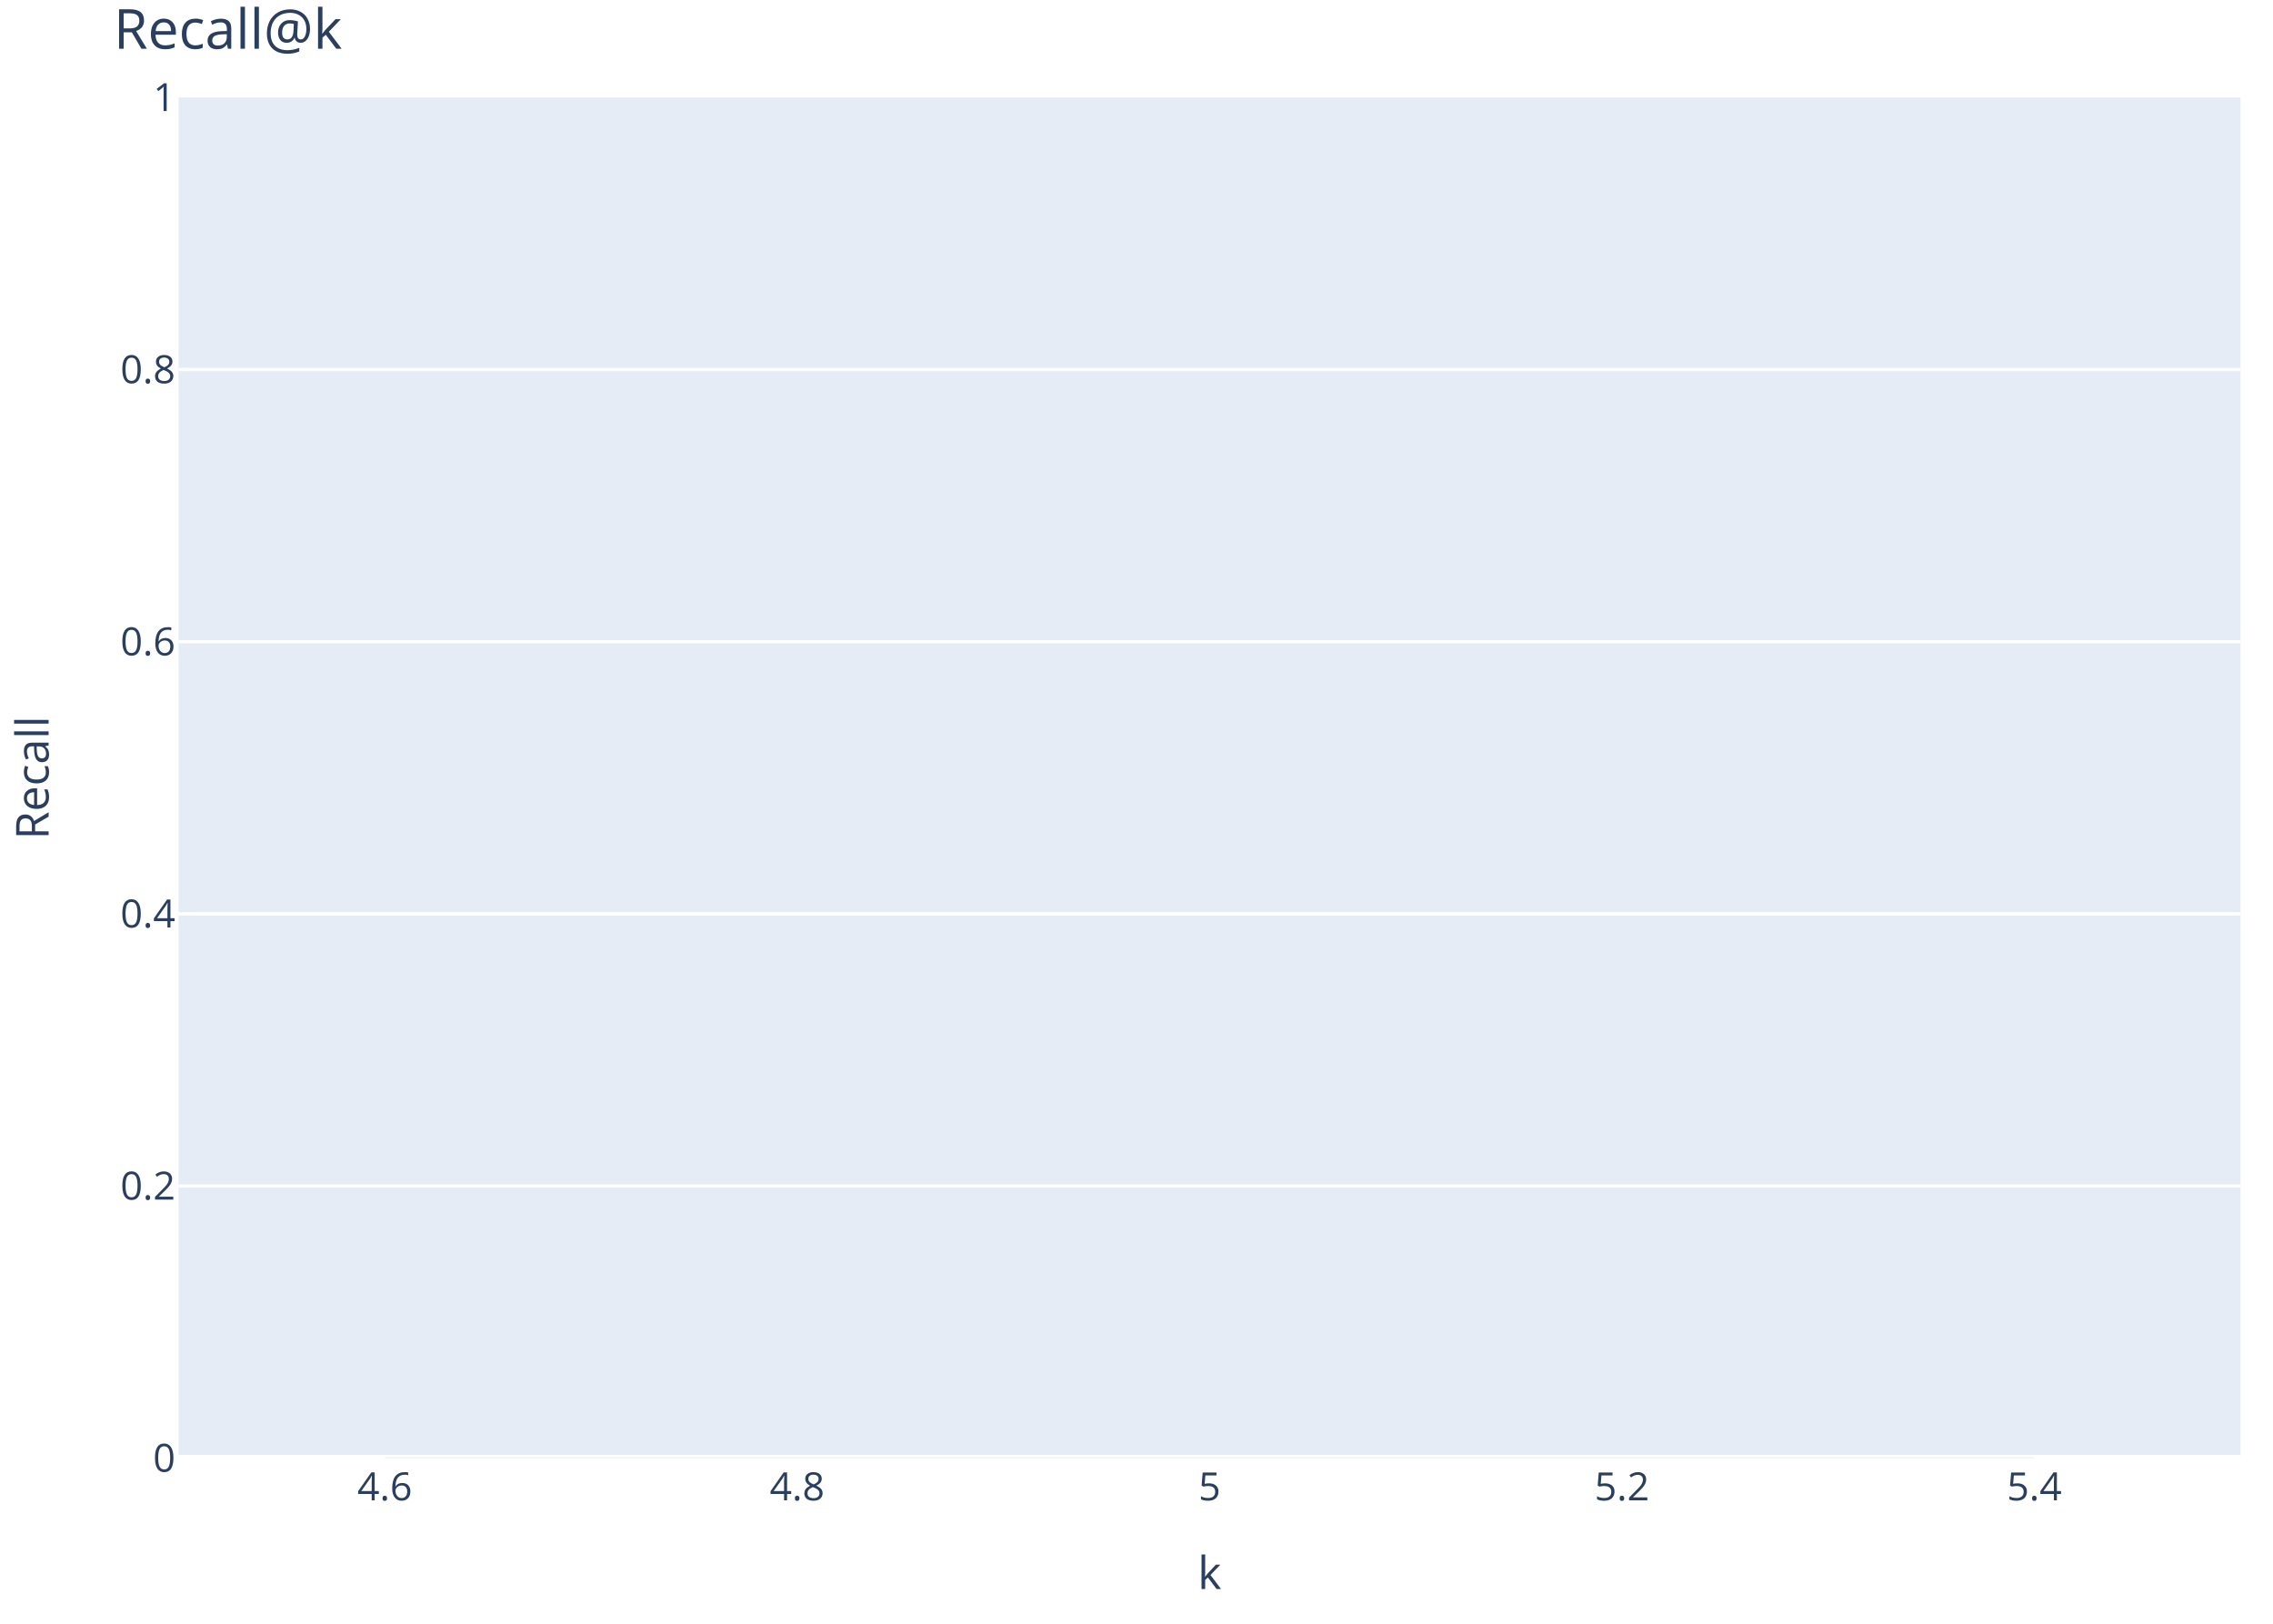
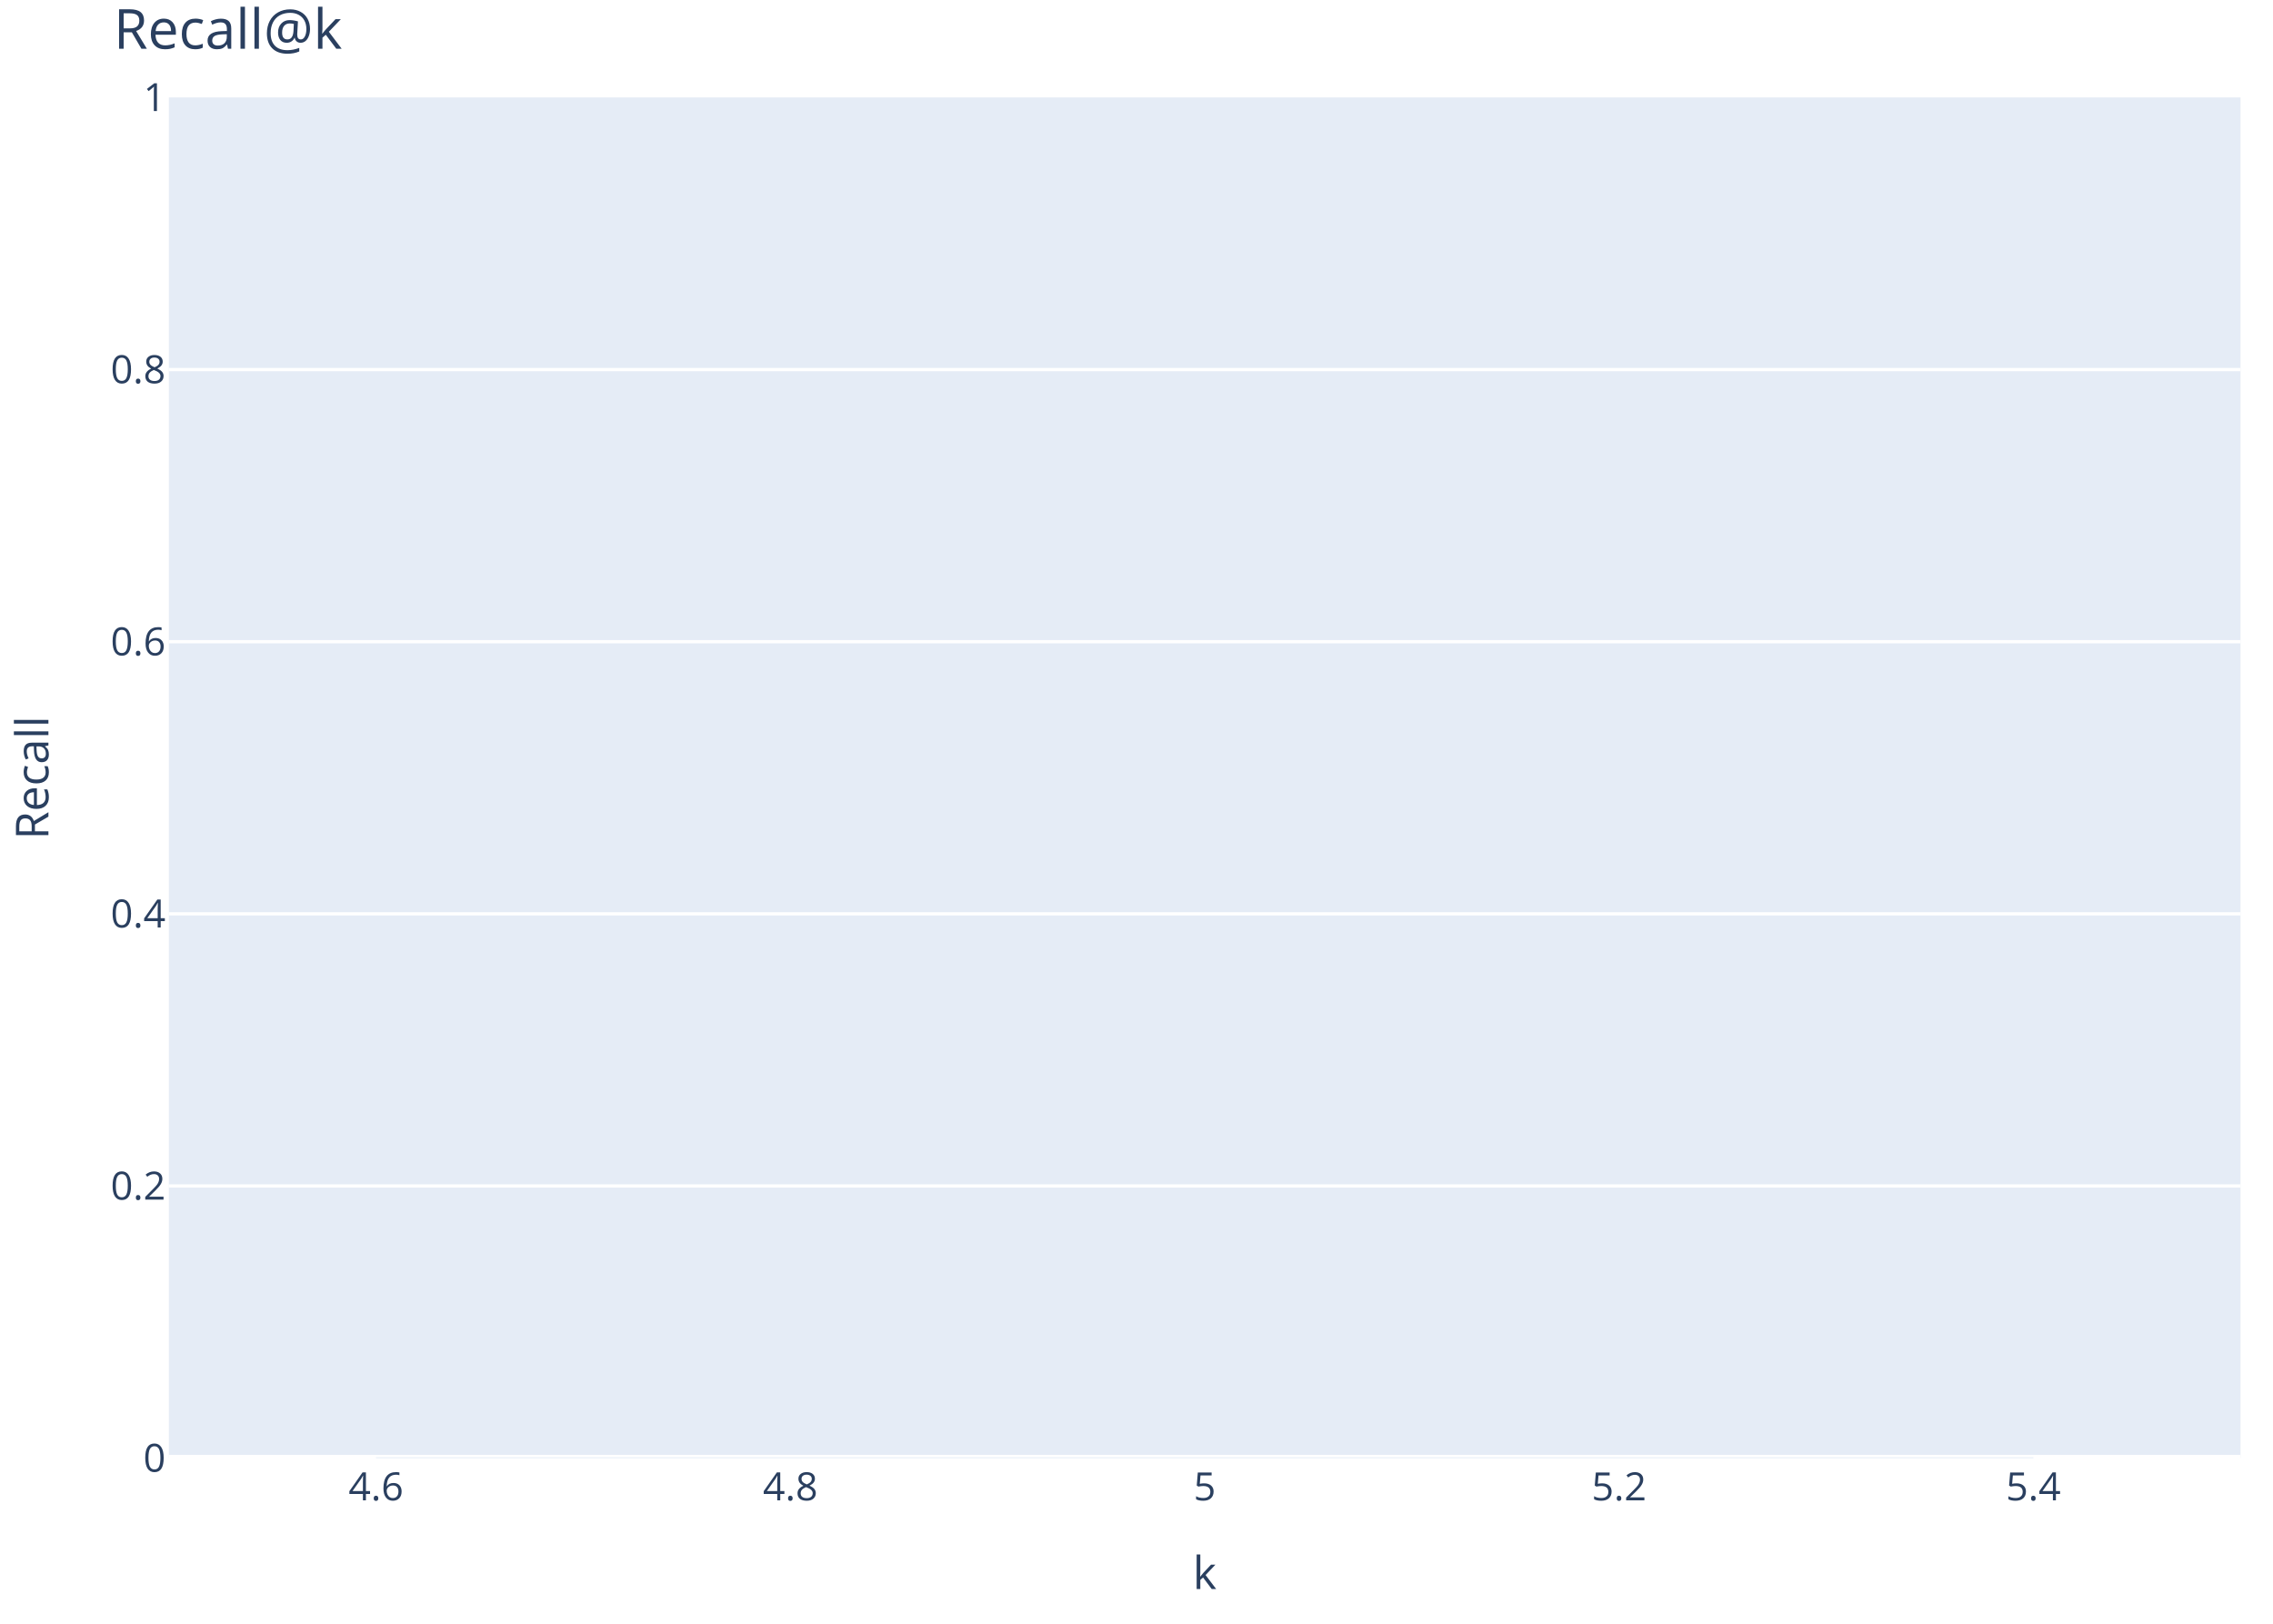
<svg xmlns="http://www.w3.org/2000/svg" class="main-svg" width="700" height="500" style="" viewBox="0 0 700 500">
  <rect x="0" y="0" width="700" height="500" style="fill: rgb(255, 255, 255); fill-opacity: 1;" />
-   <defs id="defs-e2d266">
+   <defs id="defs-6adc09">
    <g class="clips">
-       <clipPath id="clipe2d266xyplot" class="plotclip">
-         <rect width="635" height="419" />
+       <clipPath id="clip6adc09xyplot" class="plotclip">
+         <rect width="638" height="419" />
      </clipPath>
-       <clipPath class="axesclip" id="clipe2d266x">
-         <rect x="55" y="0" width="635" height="500" />
+       <clipPath class="axesclip" id="clip6adc09x">
+         <rect x="52" y="0" width="638" height="500" />
      </clipPath>
-       <clipPath class="axesclip" id="clipe2d266y">
+       <clipPath class="axesclip" id="clip6adc09y">
        <rect x="0" y="30" width="700" height="419" />
      </clipPath>
-       <clipPath class="axesclip" id="clipe2d266xy">
-         <rect x="55" y="30" width="635" height="419" />
+       <clipPath class="axesclip" id="clip6adc09xy">
+         <rect x="52" y="30" width="638" height="419" />
      </clipPath>
    </g>
    <g class="gradients" />
    <g class="patterns" />
  </defs>
  <g class="bglayer">
-     <rect class="bg" x="55" y="30" width="635" height="419" style="fill: rgb(229, 236, 246); fill-opacity: 1; stroke-width: 0;" />
+     <rect class="bg" x="52" y="30" width="638" height="419" style="fill: rgb(229, 236, 246); fill-opacity: 1; stroke-width: 0;" />
  </g>
  <g class="layer-below">
    <g class="imagelayer" />
    <g class="shapelayer" />
  </g>
  <g class="cartesianlayer">
    <g class="subplot xy">
      <g class="layer-subplot">
        <g class="shapelayer" />
        <g class="imagelayer" />
      </g>
      <g class="minor-gridlayer">
        <g class="x" />
        <g class="y" />
      </g>
      <g class="gridlayer">
        <g class="x" />
        <g class="y">
-           <path class="ygrid crisp" transform="translate(0,365.2)" d="M55,0h635" style="stroke: rgb(255, 255, 255); stroke-opacity: 1; stroke-width: 1px;" />
-           <path class="ygrid crisp" transform="translate(0,281.4)" d="M55,0h635" style="stroke: rgb(255, 255, 255); stroke-opacity: 1; stroke-width: 1px;" />
-           <path class="ygrid crisp" transform="translate(0,197.6)" d="M55,0h635" style="stroke: rgb(255, 255, 255); stroke-opacity: 1; stroke-width: 1px;" />
-           <path class="ygrid crisp" transform="translate(0,113.8)" d="M55,0h635" style="stroke: rgb(255, 255, 255); stroke-opacity: 1; stroke-width: 1px;" />
+           <path class="ygrid crisp" transform="translate(0,365.2)" d="M52,0h638" style="stroke: rgb(255, 255, 255); stroke-opacity: 1; stroke-width: 1px;" />
+           <path class="ygrid crisp" transform="translate(0,281.4)" d="M52,0h638" style="stroke: rgb(255, 255, 255); stroke-opacity: 1; stroke-width: 1px;" />
+           <path class="ygrid crisp" transform="translate(0,197.6)" d="M52,0h638" style="stroke: rgb(255, 255, 255); stroke-opacity: 1; stroke-width: 1px;" />
+           <path class="ygrid crisp" transform="translate(0,113.8)" d="M52,0h638" style="stroke: rgb(255, 255, 255); stroke-opacity: 1; stroke-width: 1px;" />
        </g>
      </g>
      <g class="zerolinelayer">
-         <path class="yzl zl crisp" transform="translate(0,449)" d="M55,0h635" style="stroke: rgb(255, 255, 255); stroke-opacity: 1; stroke-width: 2px;" />
+         <path class="yzl zl crisp" transform="translate(0,449)" d="M52,0h638" style="stroke: rgb(255, 255, 255); stroke-opacity: 1; stroke-width: 2px;" />
      </g>
      <g class="layer-between">
        <g class="shapelayer" />
        <g class="imagelayer" />
      </g>
      <path class="xlines-below" />
      <path class="ylines-below" />
      <g class="overlines-below" />
      <g class="xaxislayer-below" />
      <g class="yaxislayer-below" />
      <g class="overaxes-below" />
      <g class="overplot">
-         <g class="xy" transform="translate(55,30)" clip-path="url(#clipe2d266xyplot)">
+         <g class="xy" transform="translate(52,30)" clip-path="url(#clip6adc09xyplot)">
          <g class="barlayer mlayer">
            <g class="trace bars" style="opacity: 1;">
              <g class="points">
                <g class="point">
-                   <path d="M63.5,419V419H571.5V419Z" style="vector-effect: none; opacity: 1; stroke-width: 0.5px; fill: rgb(99, 110, 250); fill-opacity: 1; stroke: rgb(229, 236, 246); stroke-opacity: 1;" />
+                   <path d="M63.8,419V419H574.2V419Z" style="vector-effect: none; opacity: 1; stroke-width: 0.5px; fill: rgb(99, 110, 250); fill-opacity: 1; stroke: rgb(229, 236, 246); stroke-opacity: 1;" />
                </g>
              </g>
            </g>
          </g>
        </g>
      </g>
      <g class="zerolinelayer-above" />
      <path class="xlines-above crisp" d="M0,0" style="fill: none;" />
      <path class="ylines-above crisp" d="M0,0" style="fill: none;" />
      <g class="overlines-above" />
      <g class="xaxislayer-above">
        <g class="xtick">
-           <text text-anchor="middle" x="0" y="462" transform="translate(118.5,0)" style="font-family: 'Open Sans', verdana, arial, sans-serif; font-size: 12px; fill: rgb(42, 63, 95); fill-opacity: 1; white-space: pre;">4.6</text>
+           <text text-anchor="middle" x="0" y="462" transform="translate(115.8,0)" style="font-family: 'Open Sans', verdana, arial, sans-serif; font-size: 12px; fill: rgb(42, 63, 95); fill-opacity: 1; white-space: pre;">4.6</text>
        </g>
        <g class="xtick">
-           <text text-anchor="middle" x="0" y="462" style="font-family: 'Open Sans', verdana, arial, sans-serif; font-size: 12px; fill: rgb(42, 63, 95); fill-opacity: 1; white-space: pre;" transform="translate(245.5,0)">4.8</text>
+           <text text-anchor="middle" x="0" y="462" style="font-family: 'Open Sans', verdana, arial, sans-serif; font-size: 12px; fill: rgb(42, 63, 95); fill-opacity: 1; white-space: pre;" transform="translate(243.4,0)">4.8</text>
        </g>
        <g class="xtick">
-           <text text-anchor="middle" x="0" y="462" style="font-family: 'Open Sans', verdana, arial, sans-serif; font-size: 12px; fill: rgb(42, 63, 95); fill-opacity: 1; white-space: pre;" transform="translate(372.5,0)">5</text>
+           <text text-anchor="middle" x="0" y="462" style="font-family: 'Open Sans', verdana, arial, sans-serif; font-size: 12px; fill: rgb(42, 63, 95); fill-opacity: 1; white-space: pre;" transform="translate(371,0)">5</text>
        </g>
        <g class="xtick">
-           <text text-anchor="middle" x="0" y="462" style="font-family: 'Open Sans', verdana, arial, sans-serif; font-size: 12px; fill: rgb(42, 63, 95); fill-opacity: 1; white-space: pre;" transform="translate(499.5,0)">5.2</text>
+           <text text-anchor="middle" x="0" y="462" style="font-family: 'Open Sans', verdana, arial, sans-serif; font-size: 12px; fill: rgb(42, 63, 95); fill-opacity: 1; white-space: pre;" transform="translate(498.6,0)">5.2</text>
        </g>
        <g class="xtick">
-           <text text-anchor="middle" x="0" y="462" style="font-family: 'Open Sans', verdana, arial, sans-serif; font-size: 12px; fill: rgb(42, 63, 95); fill-opacity: 1; white-space: pre;" transform="translate(626.5,0)">5.4</text>
+           <text text-anchor="middle" x="0" y="462" style="font-family: 'Open Sans', verdana, arial, sans-serif; font-size: 12px; fill: rgb(42, 63, 95); fill-opacity: 1; white-space: pre;" transform="translate(626.2,0)">5.4</text>
        </g>
      </g>
      <g class="yaxislayer-above">
        <g class="ytick">
-           <text text-anchor="end" x="54" y="4.2" transform="translate(0,449)" style="font-family: 'Open Sans', verdana, arial, sans-serif; font-size: 12px; fill: rgb(42, 63, 95); fill-opacity: 1; white-space: pre;">0</text>
+           <text text-anchor="end" x="51" y="4.2" transform="translate(0,449)" style="font-family: 'Open Sans', verdana, arial, sans-serif; font-size: 12px; fill: rgb(42, 63, 95); fill-opacity: 1; white-space: pre;">0</text>
        </g>
        <g class="ytick">
-           <text text-anchor="end" x="54" y="4.2" style="font-family: 'Open Sans', verdana, arial, sans-serif; font-size: 12px; fill: rgb(42, 63, 95); fill-opacity: 1; white-space: pre;" transform="translate(0,365.2)">0.2</text>
+           <text text-anchor="end" x="51" y="4.2" style="font-family: 'Open Sans', verdana, arial, sans-serif; font-size: 12px; fill: rgb(42, 63, 95); fill-opacity: 1; white-space: pre;" transform="translate(0,365.2)">0.2</text>
        </g>
        <g class="ytick">
-           <text text-anchor="end" x="54" y="4.2" style="font-family: 'Open Sans', verdana, arial, sans-serif; font-size: 12px; fill: rgb(42, 63, 95); fill-opacity: 1; white-space: pre;" transform="translate(0,281.4)">0.4</text>
+           <text text-anchor="end" x="51" y="4.2" style="font-family: 'Open Sans', verdana, arial, sans-serif; font-size: 12px; fill: rgb(42, 63, 95); fill-opacity: 1; white-space: pre;" transform="translate(0,281.4)">0.4</text>
        </g>
        <g class="ytick">
-           <text text-anchor="end" x="54" y="4.2" style="font-family: 'Open Sans', verdana, arial, sans-serif; font-size: 12px; fill: rgb(42, 63, 95); fill-opacity: 1; white-space: pre;" transform="translate(0,197.6)">0.6</text>
+           <text text-anchor="end" x="51" y="4.2" style="font-family: 'Open Sans', verdana, arial, sans-serif; font-size: 12px; fill: rgb(42, 63, 95); fill-opacity: 1; white-space: pre;" transform="translate(0,197.6)">0.6</text>
        </g>
        <g class="ytick">
-           <text text-anchor="end" x="54" y="4.2" style="font-family: 'Open Sans', verdana, arial, sans-serif; font-size: 12px; fill: rgb(42, 63, 95); fill-opacity: 1; white-space: pre;" transform="translate(0,113.8)">0.8</text>
+           <text text-anchor="end" x="51" y="4.2" style="font-family: 'Open Sans', verdana, arial, sans-serif; font-size: 12px; fill: rgb(42, 63, 95); fill-opacity: 1; white-space: pre;" transform="translate(0,113.8)">0.8</text>
        </g>
        <g class="ytick">
-           <text text-anchor="end" x="54" y="4.2" style="font-family: 'Open Sans', verdana, arial, sans-serif; font-size: 12px; fill: rgb(42, 63, 95); fill-opacity: 1; white-space: pre;" transform="translate(0,30)">1</text>
+           <text text-anchor="end" x="51" y="4.2" style="font-family: 'Open Sans', verdana, arial, sans-serif; font-size: 12px; fill: rgb(42, 63, 95); fill-opacity: 1; white-space: pre;" transform="translate(0,30)">1</text>
        </g>
      </g>
      <g class="overaxes-above" />
    </g>
  </g>
  <g class="polarlayer" />
  <g class="smithlayer" />
  <g class="ternarylayer" />
  <g class="geolayer" />
  <g class="funnelarealayer" />
  <g class="pielayer" />
  <g class="iciclelayer" />
  <g class="treemaplayer" />
  <g class="sunburstlayer" />
  <g class="glimages" />
-   <defs id="topdefs-e2d266">
+   <defs id="topdefs-6adc09">
    <g class="clips" />
  </defs>
  <g class="layer-above">
    <g class="imagelayer" />
    <g class="shapelayer" />
  </g>
  <g class="infolayer">
    <g class="g-gtitle">
      <text class="gtitle" x="35" y="15" text-anchor="start" dy="0em" style="opacity: 1; font-family: 'Open Sans', verdana, arial, sans-serif; font-size: 17px; fill: rgb(42, 63, 95); fill-opacity: 1; white-space: pre;">Recall@k</text>
    </g>
    <g class="g-xtitle">
-       <text class="xtitle" x="372.5" y="489.3" text-anchor="middle" style="opacity: 1; font-family: 'Open Sans', verdana, arial, sans-serif; font-size: 14px; fill: rgb(42, 63, 95); fill-opacity: 1; white-space: pre;">k</text>
+       <text class="xtitle" x="371" y="489.3" text-anchor="middle" style="opacity: 1; font-family: 'Open Sans', verdana, arial, sans-serif; font-size: 14px; fill: rgb(42, 63, 95); fill-opacity: 1; white-space: pre;">k</text>
    </g>
    <g class="g-ytitle">
-       <text class="ytitle" transform="rotate(-90,14.975,239.5)" x="14.975" y="239.5" text-anchor="middle" style="opacity: 1; font-family: 'Open Sans', verdana, arial, sans-serif; font-size: 14px; fill: rgb(42, 63, 95); fill-opacity: 1; white-space: pre;">Recall</text>
+       <text class="ytitle" transform="rotate(-90,14.9125,239.5)" x="14.913" y="239.5" text-anchor="middle" style="opacity: 1; font-family: 'Open Sans', verdana, arial, sans-serif; font-size: 14px; fill: rgb(42, 63, 95); fill-opacity: 1; white-space: pre;">Recall</text>
    </g>
  </g>
</svg>
